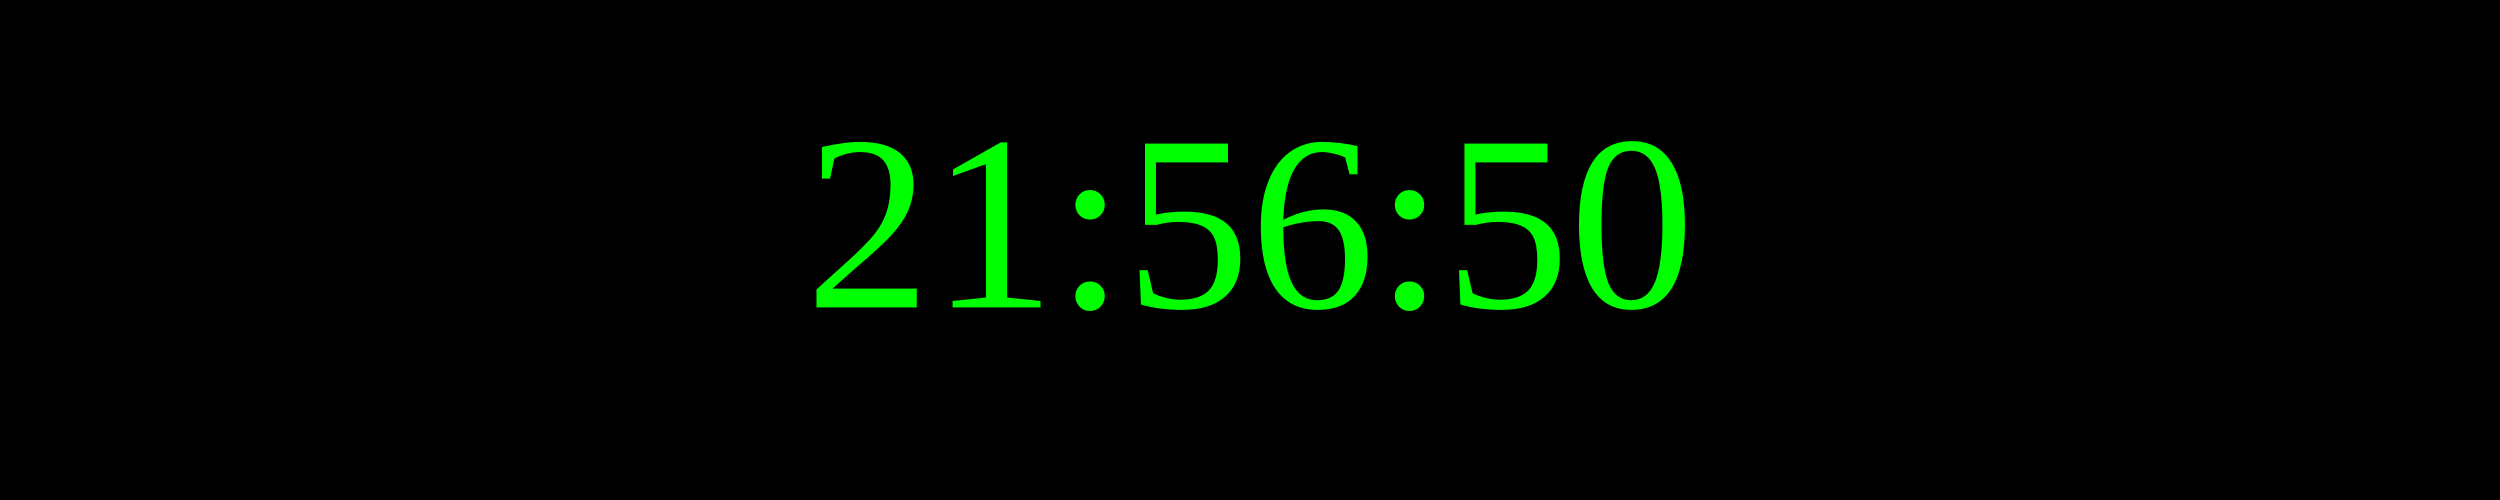
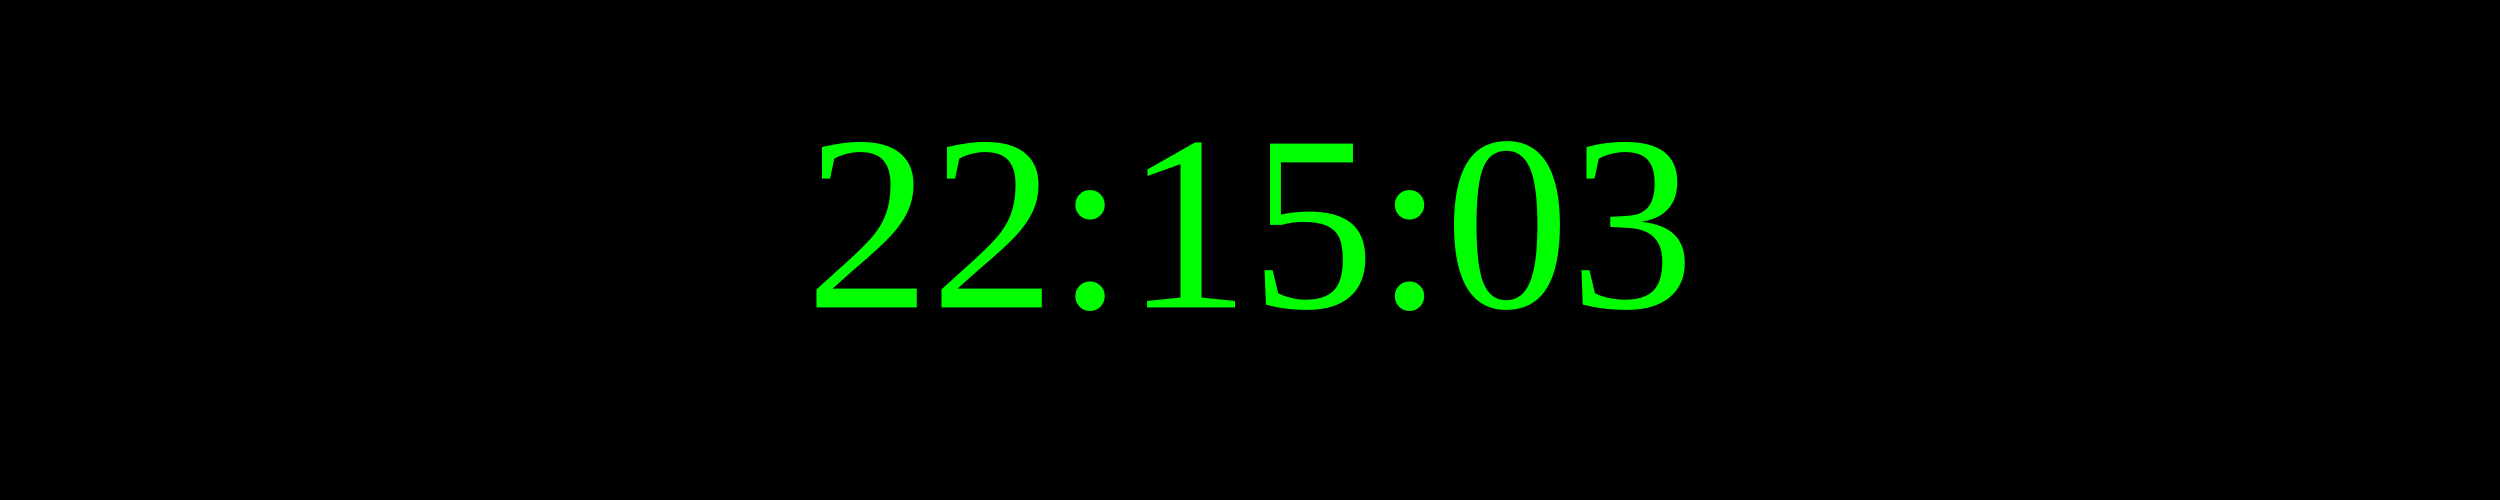
<svg xmlns="http://www.w3.org/2000/svg" width="250" height="50">
  <rect width="100%" height="100%" fill="black" />
  <text x="50%" y="50%" font-size="25" fill="lime" text-anchor="middle" dominant-baseline="middle">
- 21:56:50
+ 22:15:03
</text>
</svg>
